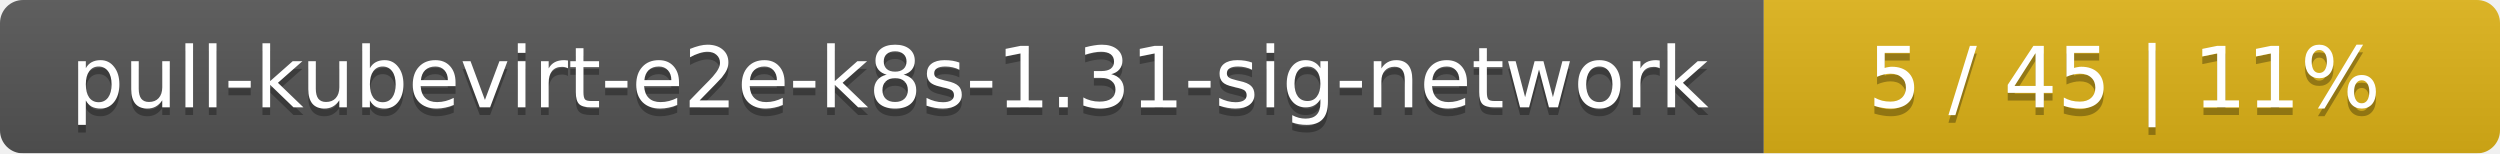
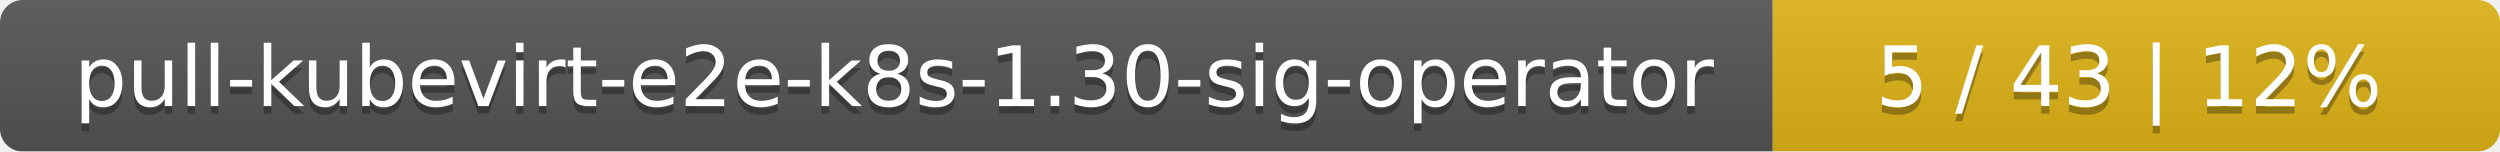
- <svg xmlns="http://www.w3.org/2000/svg" width="326" height="20">
+ <svg xmlns="http://www.w3.org/2000/svg" width="330" height="20">
  <linearGradient id="smooth" x2="0" y2="100%">
    <stop offset="0" stop-color="#bbb" stop-opacity=".1" />
    <stop offset="1" stop-opacity=".1" />
  </linearGradient>
  <mask id="round">
-     <rect width="326" height="20" rx="3" fill="#fff" />
+     <rect width="330" height="20" rx="3" fill="#fff" />
  </mask>
  <g mask="url(#round)">
-     <rect width="230" height="20" fill="#555" />
-     <rect x="230" width="96" height="20" fill="#dfb317" />
-     <rect width="326" height="20" fill="url(#smooth)" />
+     <rect width="234" height="20" fill="#555" />
+     <rect x="234" width="96" height="20" fill="#dfb317" />
+     <rect width="330" height="20" fill="url(#smooth)" />
  </g>
  <g fill="#fff" text-anchor="middle" font-family="DejaVu Sans,Verdana,Geneva,sans-serif" font-size="11">
-     <text x="116" y="15" fill="#010101" fill-opacity=".3">pull-kubevirt-e2e-k8s-1.31-sig-network</text>
-     <text x="116" y="14">pull-kubevirt-e2e-k8s-1.31-sig-network</text>
-     <text x="277" y="15" fill="#010101" fill-opacity=".3">5 / 45    |    11%</text>
-     <text x="277" y="14">5 / 45    |    11%</text>
+     <text x="118" y="15" fill="#010101" fill-opacity=".3">pull-kubevirt-e2e-k8s-1.30-sig-operator</text>
+     <text x="118" y="14">pull-kubevirt-e2e-k8s-1.30-sig-operator</text>
+     <text x="281" y="15" fill="#010101" fill-opacity=".3">5 / 43    |    12%</text>
+     <text x="281" y="14">5 / 43    |    12%</text>
  </g>
</svg>
